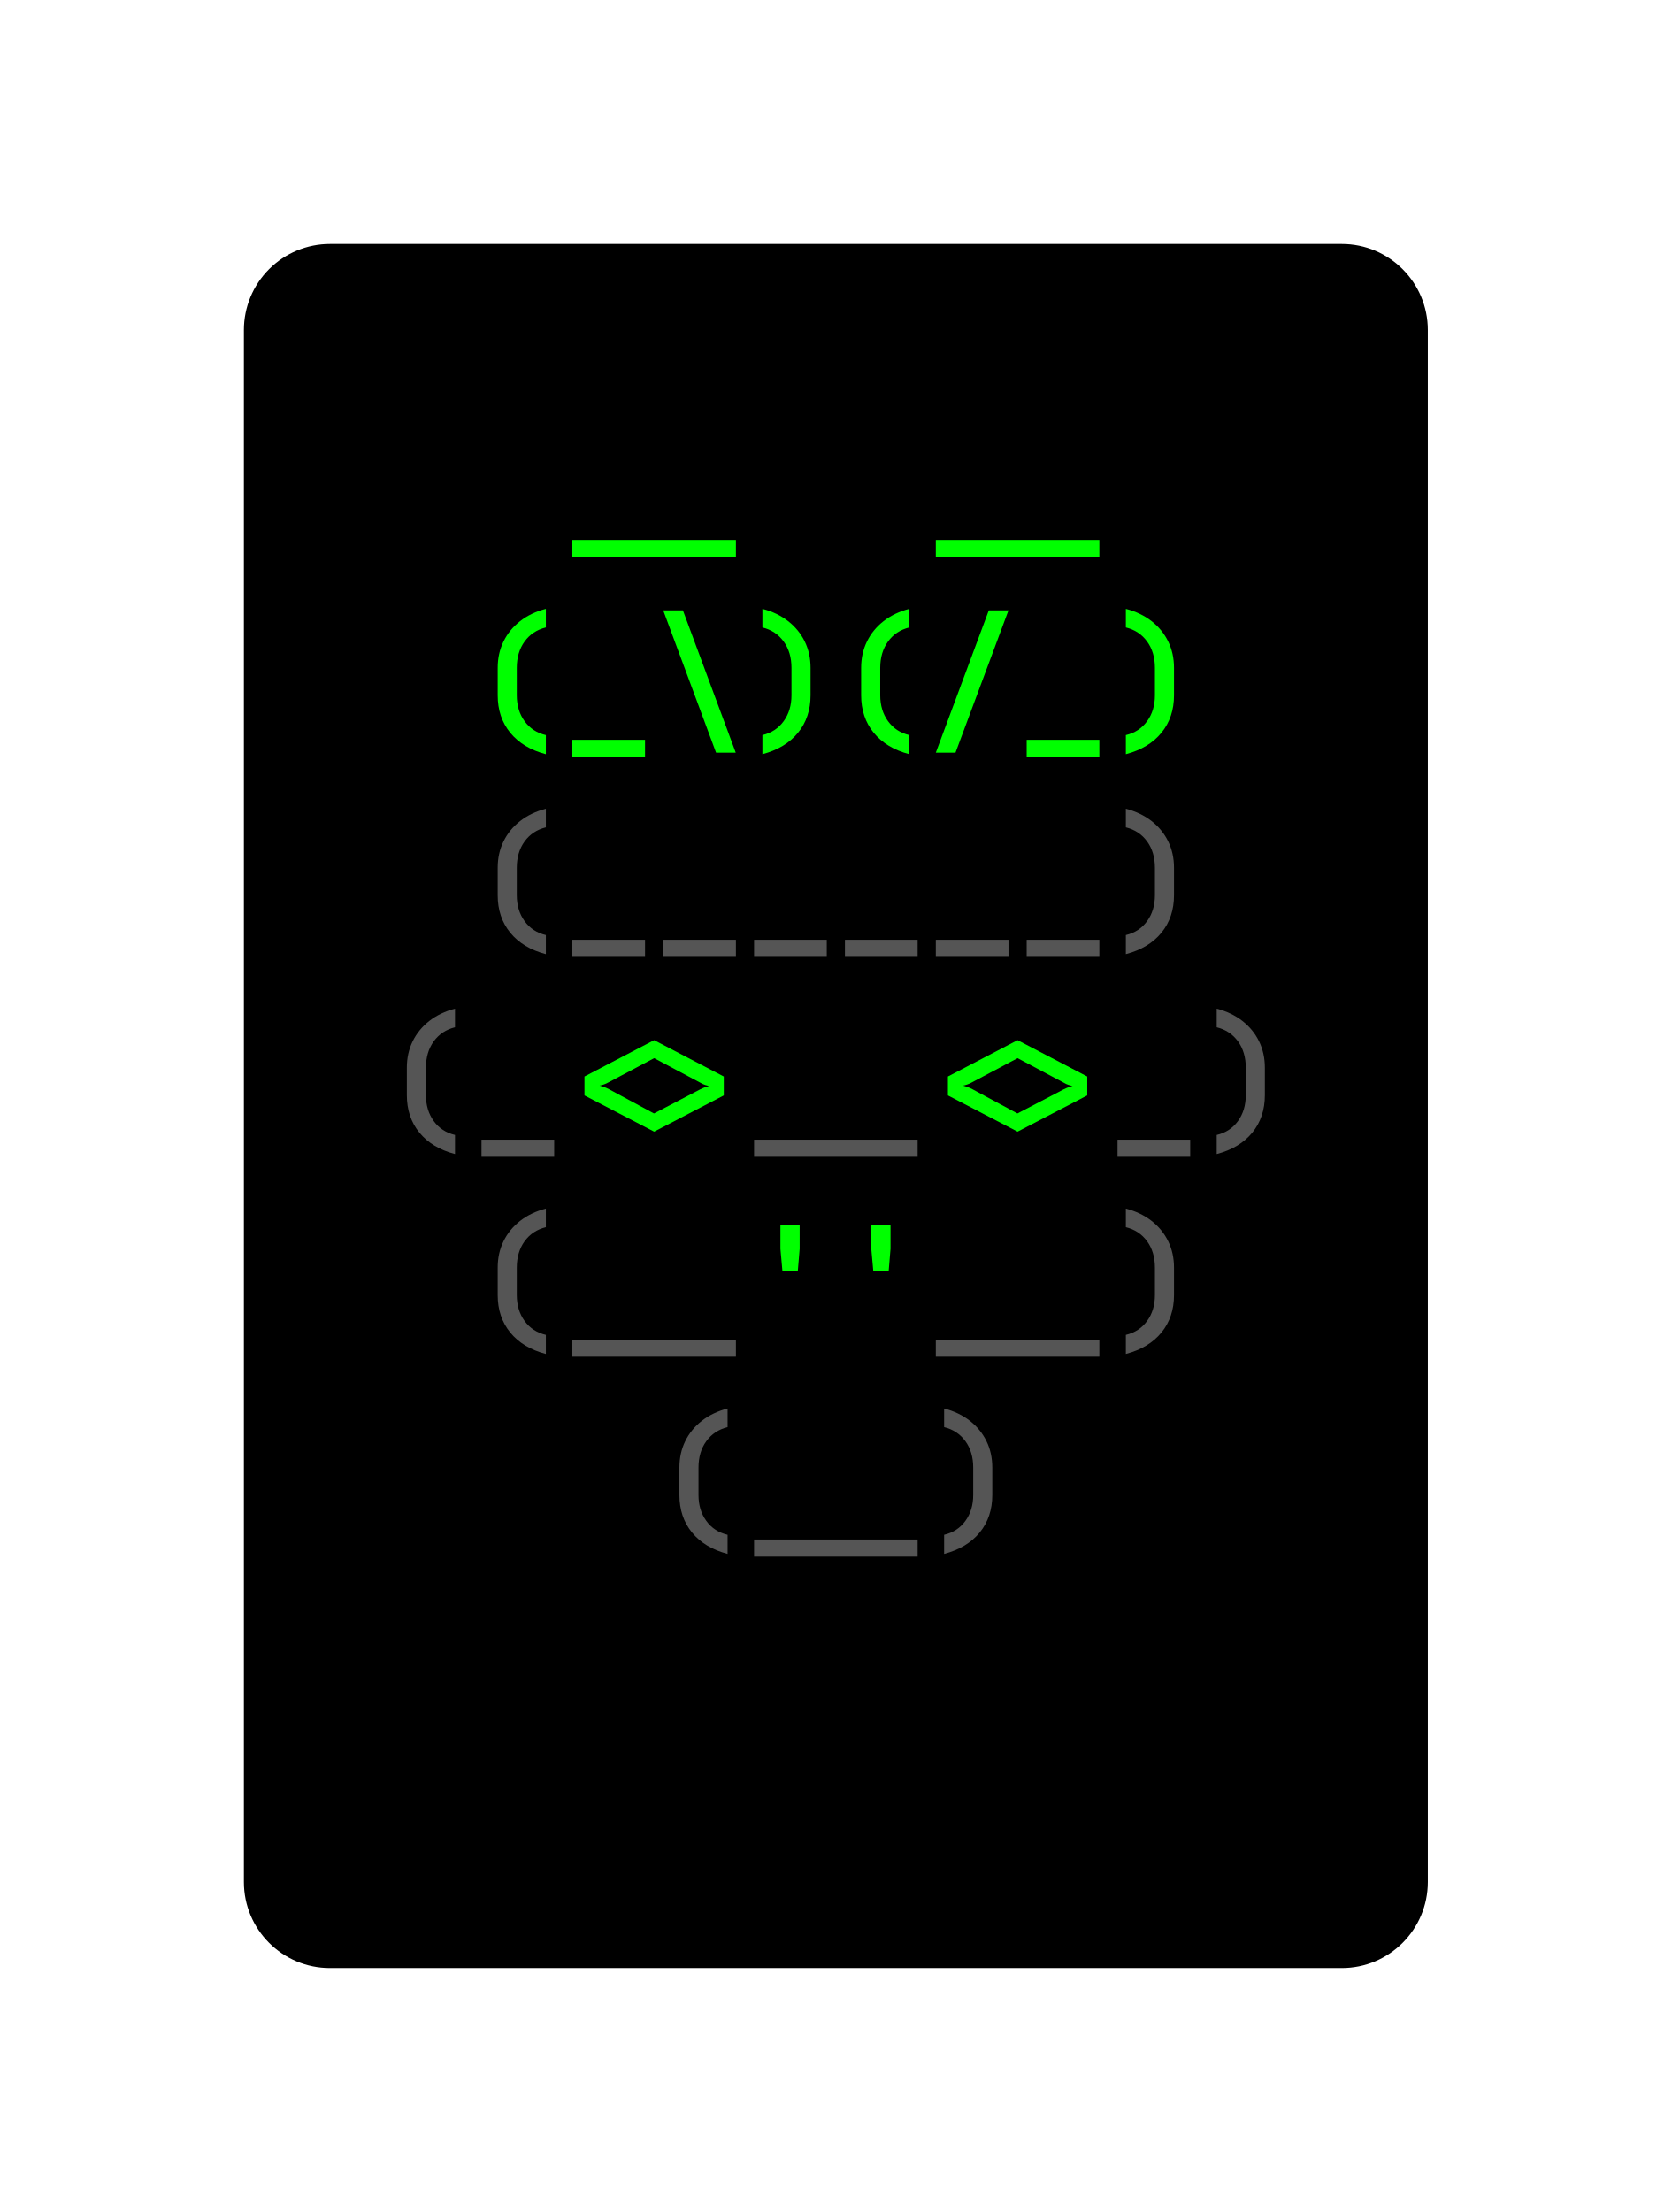
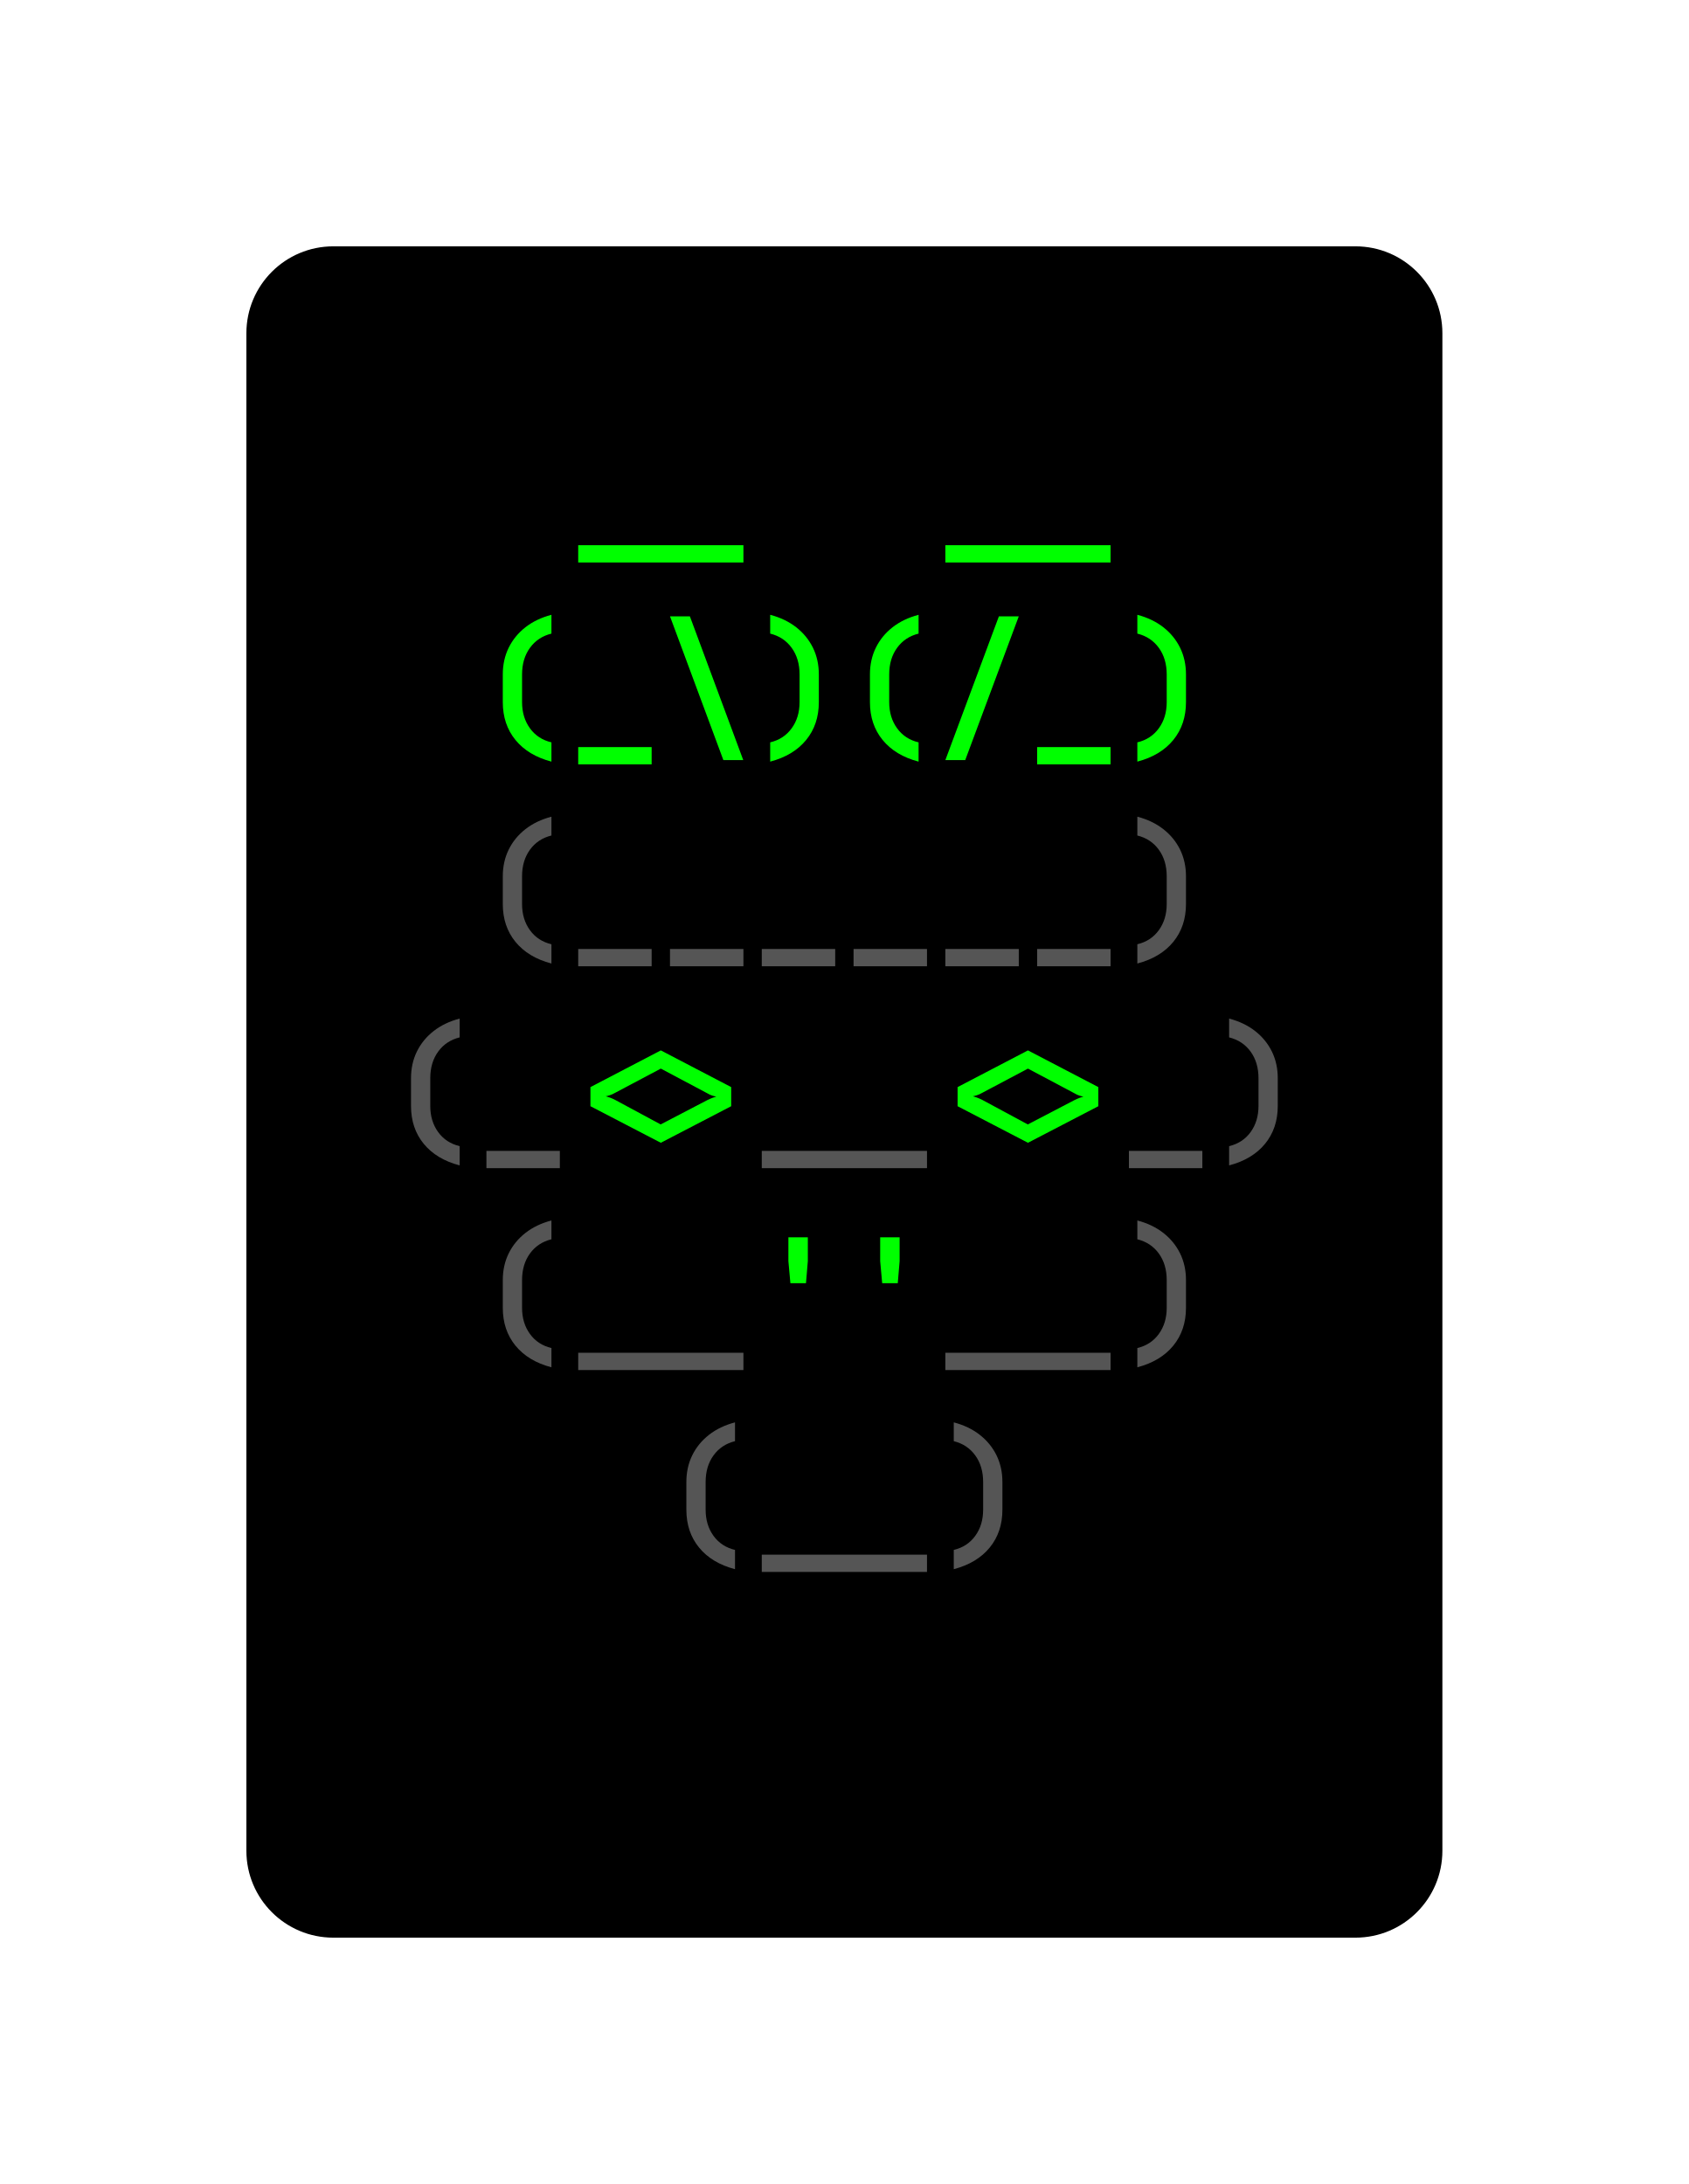
- <svg xmlns="http://www.w3.org/2000/svg" xmlns:xlink="http://www.w3.org/1999/xlink" class="typst-doc" viewBox="0 0 97.147 128.523" width="97.147" height="128.523">
+ <svg xmlns="http://www.w3.org/2000/svg" xmlns:xlink="http://www.w3.org/1999/xlink" class="typst-doc" viewBox="0 0 97.147 125.659" width="97.147" height="125.659">
  <g>
    <g transform="translate(14.17325 14.17325)">
-       <path class="typst-shape" fill="#000000" d="M 1.464 1.464 C 2.402 0.527 3.674 0 5 0 L 63.8 0 C 66.561 0 68.8 2.239 68.8 5 L 68.8 95.176 C 68.8 97.938 66.561 100.176 63.8 100.176 L 5 100.176 C 2.239 100.176 0 97.938 0 95.176 L 0 5 C 0 3.674 0.527 2.402 1.464 1.464 Z " />
-     </g>
-     <g transform="translate(22.17325 26.54902)">
-       <path class="typst-shape" fill="#000000" d="M 0 0 L 0 7.24 L 0 7.24 L 0 0 Z " />
-     </g>
-     <g transform="translate(22.17325 26.69404)">
-       <path class="typst-shape" fill="#000000" d="M 0 0 L 0 7.095 L 0 7.095 L 0 0 Z " />
-     </g>
-     <g transform="translate(22.17325 22.17325)">
-       <path class="typst-shape" fill="#000000" d="M 0 0 L 0 11.616 L 52.8 11.616 L 52.8 0 Z " />
-     </g>
-     <g transform="translate(22.17325 31.14925)">
-       <g class="typst-text" transform="scale(0.0088 -0.0088)">
-         <use xlink:href="#g0" x="1800" fill="#00ff00" />
-         <use xlink:href="#g0" x="4200" fill="#00ff00" />
-       </g>
-     </g>
-     <g transform="translate(74.97325 26.54902)">
-       <path class="typst-shape" fill="#000000" d="M 0 0 L 0 7.24 L 0 7.24 L 0 0 Z " />
-     </g>
-     <g transform="translate(74.97325 26.54902)">
-       <path class="typst-shape" fill="#000000" d="M 0 0 L 0 7.24 L 0 7.24 L 0 0 Z " />
-     </g>
-     <g transform="translate(22.17325 33.78925)">
      <g class="typst-group">
        <g>
-           <g transform="translate(0 4.375766)">
-             <path class="typst-shape" fill="#000000" d="M 0 0 L 0 7.24 L 0 7.24 L 0 0 Z " />
-           </g>
-           <g transform="translate(0 4.520785)">
-             <path class="typst-shape" fill="#000000" d="M 0 0 L 0 7.095 L 0 7.095 L 0 0 Z " />
-           </g>
-           <g transform="translate(0 4.520785)">
-             <path class="typst-shape" fill="#000000" d="M 0 0 L 0 7.095 L 0 7.095 L 0 0 Z " />
-           </g>
          <g transform="translate(-0 -0)">
-             <path class="typst-shape" fill="#000000" d="M 0 0 L 0 11.616 L 52.8 11.616 L 52.8 0 Z " />
-           </g>
-           <g transform="translate(0 8.976)">
-             <g class="typst-text" transform="scale(0.0088 -0.0088)">
-               <use xlink:href="#g1" x="600" fill="#00ff00" />
-               <use xlink:href="#g2" x="1200" fill="#00ff00" />
-               <use xlink:href="#g3" x="1800" fill="#00ff00" />
-               <use xlink:href="#g4" x="2400" fill="#00ff00" />
-               <use xlink:href="#g1" x="3000" fill="#00ff00" />
-               <use xlink:href="#g5" x="3600" fill="#00ff00" />
-               <use xlink:href="#g2" x="4200" fill="#00ff00" />
-               <use xlink:href="#g4" x="4800" fill="#00ff00" />
-             </g>
-           </g>
-           <g transform="translate(52.8 4.375766)">
-             <path class="typst-shape" fill="#000000" d="M 0 0 L 0 7.24 L 0 7.24 L 0 0 Z " />
-           </g>
-           <g transform="translate(52.8 4.375766)">
-             <path class="typst-shape" fill="#000000" d="M 0 0 L 0 7.24 L 0 7.24 L 0 0 Z " />
+             <path class="typst-shape" fill="#000000" d="M 0 5 C 0 2.239 2.239 0 5 0 L 63.8 0 C 66.561 0 68.8 2.239 68.8 5 L 68.8 92.312 C 68.8 95.073 66.561 97.312 63.8 97.312 L 5 97.312 C 2.239 97.312 0 95.073 0 92.312 Z " />
+           </g>
+           <g transform="translate(8 19.616)">
+             <g class="typst-group">
+               <g />
+             </g>
+           </g>
+           <g transform="translate(8 19.616)">
+             <g class="typst-group">
+               <g />
+             </g>
+           </g>
+           <g transform="translate(8 8)">
+             <g class="typst-group">
+               <g>
+                 <g transform="translate(0 8.976)">
+                   <g class="typst-text" transform="scale(1, -1)">
+                     <use xlink:href="#g68C69AA8561874B79EEEE55B329FCF2D" x="15.84" fill="#00ff00" />
+                     <use xlink:href="#g68C69AA8561874B79EEEE55B329FCF2D" x="36.96" fill="#00ff00" />
+                   </g>
+                 </g>
+               </g>
+             </g>
+           </g>
+           <g transform="translate(60.8 8)">
+             <g class="typst-group">
+               <g />
+             </g>
+           </g>
+           <g transform="translate(8 31.232)">
+             <g class="typst-group">
+               <g />
+             </g>
+           </g>
+           <g transform="translate(8 31.232)">
+             <g class="typst-group">
+               <g />
+             </g>
+           </g>
+           <g transform="translate(8 31.232)">
+             <g class="typst-group">
+               <g />
+             </g>
+           </g>
+           <g transform="translate(8 19.616)">
+             <g class="typst-group">
+               <g>
+                 <g transform="translate(0 8.976)">
+                   <g class="typst-text" transform="scale(1, -1)">
+                     <use xlink:href="#gDC79A25C8586B4DC8FA8EDBB0B1E15" x="5.28" fill="#00ff00" />
+                     <use xlink:href="#g68CEB5E1F8B5DA62FED1AF3894A6DC39" x="10.56" fill="#00ff00" />
+                     <use xlink:href="#gB89C091A677BB504765364DF9A4BB3CD" x="15.84" fill="#00ff00" />
+                     <use xlink:href="#gE0C378CF8E9F0B5C11D116F81E927A54" x="21.12" fill="#00ff00" />
+                     <use xlink:href="#gDC79A25C8586B4DC8FA8EDBB0B1E15" x="26.4" fill="#00ff00" />
+                     <use xlink:href="#g6DFD4CB43BBA88802CBD8EAC7B58F918" x="31.68" fill="#00ff00" />
+                     <use xlink:href="#g68CEB5E1F8B5DA62FED1AF3894A6DC39" x="36.96" fill="#00ff00" />
+                     <use xlink:href="#gE0C378CF8E9F0B5C11D116F81E927A54" x="42.24" fill="#00ff00" />
+                   </g>
+                 </g>
+               </g>
+             </g>
+           </g>
+           <g transform="translate(60.8 19.616)">
+             <g class="typst-group">
+               <g />
+             </g>
+           </g>
+           <g transform="translate(8 42.848)">
+             <g class="typst-group">
+               <g />
+             </g>
+           </g>
+           <g transform="translate(8 42.848)">
+             <g class="typst-group">
+               <g />
+             </g>
+           </g>
+           <g transform="translate(8 42.848)">
+             <g class="typst-group">
+               <g />
+             </g>
+           </g>
+           <g transform="translate(8 31.232)">
+             <g class="typst-group">
+               <g>
+                 <g transform="translate(0 8.976)">
+                   <g class="typst-text" transform="scale(1, -1)">
+                     <use xlink:href="#gDC79A25C8586B4DC8FA8EDBB0B1E15" x="5.28" fill="#555555" />
+                     <use xlink:href="#g68CEB5E1F8B5DA62FED1AF3894A6DC39" x="10.56" fill="#555555" />
+                     <use xlink:href="#g68CEB5E1F8B5DA62FED1AF3894A6DC39" x="15.84" fill="#555555" />
+                     <use xlink:href="#g68CEB5E1F8B5DA62FED1AF3894A6DC39" x="21.12" fill="#555555" />
+                     <use xlink:href="#g68CEB5E1F8B5DA62FED1AF3894A6DC39" x="26.4" fill="#555555" />
+                     <use xlink:href="#g68CEB5E1F8B5DA62FED1AF3894A6DC39" x="31.68" fill="#555555" />
+                     <use xlink:href="#g68CEB5E1F8B5DA62FED1AF3894A6DC39" x="36.96" fill="#555555" />
+                     <use xlink:href="#gE0C378CF8E9F0B5C11D116F81E927A54" x="42.24" fill="#555555" />
+                   </g>
+                 </g>
+               </g>
+             </g>
+           </g>
+           <g transform="translate(60.8 31.232)">
+             <g class="typst-group">
+               <g />
+             </g>
+           </g>
+           <g transform="translate(8 42.848)">
+             <g class="typst-group">
+               <g>
+                 <g transform="translate(0 11.616)">
+                   <g class="typst-group">
+                     <g />
+                   </g>
+                 </g>
+                 <g transform="translate(0 11.616)">
+                   <g class="typst-group">
+                     <g />
+                   </g>
+                 </g>
+                 <g transform="translate(0 11.616)">
+                   <g class="typst-group">
+                     <g />
+                   </g>
+                 </g>
+                 <g transform="translate(0 0)">
+                   <g class="typst-group">
+                     <g>
+                       <g transform="translate(0 8.976)">
+                         <g class="typst-text" transform="scale(1, -1)">
+                           <use xlink:href="#gDC79A25C8586B4DC8FA8EDBB0B1E15" x="0" fill="#555555" />
+                           <use xlink:href="#g68CEB5E1F8B5DA62FED1AF3894A6DC39" x="5.28" fill="#555555" />
+                         </g>
+                       </g>
+                     </g>
+                   </g>
+                 </g>
+                 <g transform="translate(10.56 0)">
+                   <g class="typst-group">
+                     <g>
+                       <g transform="translate(0 8.976)">
+                         <g class="typst-text" transform="scale(1, -1)">
+                           <use xlink:href="#g7467E416155D95948F7A1238CFB5C0A1" x="5.28" fill="#00ff00" />
+                         </g>
+                       </g>
+                     </g>
+                   </g>
+                 </g>
+                 <g transform="translate(21.12 0)">
+                   <g class="typst-group">
+                     <g>
+                       <g transform="translate(0 8.976)">
+                         <g class="typst-text" transform="scale(1, -1)">
+                           <use xlink:href="#g68C69AA8561874B79EEEE55B329FCF2D" x="5.28" fill="#555555" />
+                         </g>
+                       </g>
+                     </g>
+                   </g>
+                 </g>
+                 <g transform="translate(31.68 0)">
+                   <g class="typst-group">
+                     <g>
+                       <g transform="translate(0 8.976)">
+                         <g class="typst-text" transform="scale(1, -1)">
+                           <use xlink:href="#g7467E416155D95948F7A1238CFB5C0A1" x="5.28" fill="#00ff00" />
+                         </g>
+                       </g>
+                     </g>
+                   </g>
+                 </g>
+                 <g transform="translate(42.24 0)">
+                   <g class="typst-group">
+                     <g>
+                       <g transform="translate(0 8.976)">
+                         <g class="typst-text" transform="scale(1, -1)">
+                           <use xlink:href="#g68CEB5E1F8B5DA62FED1AF3894A6DC39" x="0" fill="#555555" />
+                           <use xlink:href="#gE0C378CF8E9F0B5C11D116F81E927A54" x="5.28" fill="#555555" />
+                         </g>
+                       </g>
+                     </g>
+                   </g>
+                 </g>
+                 <g transform="translate(52.8 0)">
+                   <g class="typst-group">
+                     <g />
+                   </g>
+                 </g>
+               </g>
+             </g>
+           </g>
+           <g transform="translate(8 54.464)">
+             <g class="typst-group">
+               <g>
+                 <g transform="translate(0 11.616)">
+                   <g class="typst-group">
+                     <g />
+                   </g>
+                 </g>
+                 <g transform="translate(0 11.616)">
+                   <g class="typst-group">
+                     <g />
+                   </g>
+                 </g>
+                 <g transform="translate(0 11.616)">
+                   <g class="typst-group">
+                     <g />
+                   </g>
+                 </g>
+                 <g transform="translate(0 0)">
+                   <g class="typst-group">
+                     <g>
+                       <g transform="translate(0 8.976)">
+                         <g class="typst-text" transform="scale(1, -1)">
+                           <use xlink:href="#gDC79A25C8586B4DC8FA8EDBB0B1E15" x="5.28" fill="#555555" />
+                           <use xlink:href="#g68C69AA8561874B79EEEE55B329FCF2D" x="15.84" fill="#555555" />
+                         </g>
+                       </g>
+                     </g>
+                   </g>
+                 </g>
+                 <g transform="translate(21.12 0)">
+                   <g class="typst-group">
+                     <g>
+                       <g transform="translate(0 8.976)">
+                         <g class="typst-text" transform="scale(1, -1)">
+                           <use xlink:href="#gB85FB72A8970B6DBEE752810A5068D6E" x="0" fill="#00ff00" />
+                           <use xlink:href="#gB85FB72A8970B6DBEE752810A5068D6E" x="5.28" fill="#00ff00" />
+                         </g>
+                       </g>
+                     </g>
+                   </g>
+                 </g>
+                 <g transform="translate(31.68 0)">
+                   <g class="typst-group">
+                     <g>
+                       <g transform="translate(0 8.976)">
+                         <g class="typst-text" transform="scale(1, -1)">
+                           <use xlink:href="#g68C69AA8561874B79EEEE55B329FCF2D" x="5.28" fill="#555555" />
+                           <use xlink:href="#gE0C378CF8E9F0B5C11D116F81E927A54" x="10.56" fill="#555555" />
+                         </g>
+                       </g>
+                     </g>
+                   </g>
+                 </g>
+                 <g transform="translate(52.8 0)">
+                   <g class="typst-group">
+                     <g />
+                   </g>
+                 </g>
+               </g>
+             </g>
+           </g>
+           <g transform="translate(8 77.696)">
+             <g class="typst-group">
+               <g />
+             </g>
+           </g>
+           <g transform="translate(8 77.696)">
+             <g class="typst-group">
+               <g />
+             </g>
+           </g>
+           <g transform="translate(8 77.696)">
+             <g class="typst-group">
+               <g />
+             </g>
+           </g>
+           <g transform="translate(8 66.08)">
+             <g class="typst-group">
+               <g>
+                 <g transform="translate(0 8.976)">
+                   <g class="typst-text" transform="scale(1, -1)">
+                     <use xlink:href="#gDC79A25C8586B4DC8FA8EDBB0B1E15" x="15.84" fill="#555555" />
+                     <use xlink:href="#g68C69AA8561874B79EEEE55B329FCF2D" x="26.4" fill="#555555" />
+                     <use xlink:href="#gE0C378CF8E9F0B5C11D116F81E927A54" x="31.68" fill="#555555" />
+                   </g>
+                 </g>
+               </g>
+             </g>
+           </g>
+           <g transform="translate(60.8 66.08)">
+             <g class="typst-group">
+               <g />
+             </g>
+           </g>
+           <g transform="translate(8 77.696)">
+             <g class="typst-group">
+               <g />
+             </g>
+           </g>
+           <g transform="translate(8 89.312)">
+             <g class="typst-group">
+               <g />
+             </g>
          </g>
        </g>
      </g>
    </g>
-     <g transform="translate(22.17325 45.40525)">
-       <g class="typst-group">
-         <g>
-           <g transform="translate(0 4.375766)">
-             <path class="typst-shape" fill="#000000" d="M 0 0 L 0 7.24 L 0 7.24 L 0 0 Z " />
-           </g>
-           <g transform="translate(0 4.520785)">
-             <path class="typst-shape" fill="#000000" d="M 0 0 L 0 7.095 L 0 7.095 L 0 0 Z " />
-           </g>
-           <g transform="translate(0 4.520785)">
-             <path class="typst-shape" fill="#000000" d="M 0 0 L 0 7.095 L 0 7.095 L 0 0 Z " />
-           </g>
-           <g transform="translate(-0 -0)">
-             <path class="typst-shape" fill="#000000" d="M 0 0 L 0 11.616 L 52.8 11.616 L 52.8 0 Z " />
-           </g>
-           <g transform="translate(0 8.976)">
-             <g class="typst-text" transform="scale(0.0088 -0.0088)">
-               <use xlink:href="#g1" x="600" fill="#555555" />
-               <use xlink:href="#g2" x="1200" fill="#555555" />
-               <use xlink:href="#g2" x="1800" fill="#555555" />
-               <use xlink:href="#g2" x="2400" fill="#555555" />
-               <use xlink:href="#g2" x="3000" fill="#555555" />
-               <use xlink:href="#g2" x="3600" fill="#555555" />
-               <use xlink:href="#g2" x="4200" fill="#555555" />
-               <use xlink:href="#g4" x="4800" fill="#555555" />
-             </g>
-           </g>
-           <g transform="translate(52.8 4.375766)">
-             <path class="typst-shape" fill="#000000" d="M 0 0 L 0 7.24 L 0 7.24 L 0 0 Z " />
-           </g>
-           <g transform="translate(52.8 4.375766)">
-             <path class="typst-shape" fill="#000000" d="M 0 0 L 0 7.24 L 0 7.24 L 0 0 Z " />
-           </g>
-         </g>
-       </g>
-     </g>
-     <g transform="translate(22.17325 57.02125)">
-       <g class="typst-group">
-         <g>
-           <g transform="translate(0 4.375766)">
-             <path class="typst-shape" fill="#000000" d="M 0 0 L 0 7.24 L 0 7.24 L 0 0 Z " />
-           </g>
-           <g transform="translate(0 4.520785)">
-             <path class="typst-shape" fill="#000000" d="M 0 0 L 0 7.095 L 0 7.095 L 0 0 Z " />
-           </g>
-           <g transform="translate(0 4.520785)">
-             <path class="typst-shape" fill="#000000" d="M 0 0 L 0 7.095 L 0 7.095 L 0 0 Z " />
-           </g>
-           <g transform="translate(-0 -0)">
-             <path class="typst-shape" fill="#000000" d="M 0 0 L 0 11.616 L 10.56 11.616 L 10.56 0 Z " />
-           </g>
-           <g transform="translate(0 8.976)">
-             <g class="typst-text" transform="scale(0.0088 -0.0088)">
-               <use xlink:href="#g1" x="0" fill="#555555" />
-               <use xlink:href="#g2" x="600" fill="#555555" />
-             </g>
-           </g>
-           <g transform="translate(10.56 0)">
-             <path class="typst-shape" fill="#000000" d="M 0 0 L 0 11.616 L 10.56 11.616 L 10.56 0 Z " />
-           </g>
-           <g transform="translate(10.56 8.976)">
-             <g class="typst-text" transform="scale(0.0088 -0.0088)">
-               <use xlink:href="#g6" x="600" fill="#00ff00" />
-             </g>
-           </g>
-           <g transform="translate(21.12 0)">
-             <path class="typst-shape" fill="#000000" d="M 0 0 L 0 11.616 L 10.56 11.616 L 10.56 0 Z " />
-           </g>
-           <g transform="translate(21.12 8.976)">
-             <g class="typst-text" transform="scale(0.0088 -0.0088)">
-               <use xlink:href="#g0" x="600" fill="#555555" />
-             </g>
-           </g>
-           <g transform="translate(31.68 0)">
-             <path class="typst-shape" fill="#000000" d="M 0 0 L 0 11.616 L 10.56 11.616 L 10.56 0 Z " />
-           </g>
-           <g transform="translate(31.68 8.976)">
-             <g class="typst-text" transform="scale(0.0088 -0.0088)">
-               <use xlink:href="#g6" x="600" fill="#00ff00" />
-             </g>
-           </g>
-           <g transform="translate(42.24 0)">
-             <path class="typst-shape" fill="#000000" d="M 0 0 L 0 11.616 L 10.56 11.616 L 10.56 0 Z " />
-           </g>
-           <g transform="translate(42.24 8.976)">
-             <g class="typst-text" transform="scale(0.0088 -0.0088)">
-               <use xlink:href="#g2" x="0" fill="#555555" />
-               <use xlink:href="#g4" x="600" fill="#555555" />
-             </g>
-           </g>
-           <g transform="translate(52.8 4.375766)">
-             <path class="typst-shape" fill="#000000" d="M 0 0 L 0 7.24 L 0 7.24 L 0 0 Z " />
-           </g>
-           <g transform="translate(52.8 4.375766)">
-             <path class="typst-shape" fill="#000000" d="M 0 0 L 0 7.24 L 0 7.24 L 0 0 Z " />
-           </g>
-         </g>
-       </g>
-     </g>
-     <g transform="translate(22.17325 68.63725)">
-       <g class="typst-group">
-         <g>
-           <g transform="translate(0 4.375766)">
-             <path class="typst-shape" fill="#000000" d="M 0 0 L 0 7.24 L 0 7.24 L 0 0 Z " />
-           </g>
-           <g transform="translate(0 4.520785)">
-             <path class="typst-shape" fill="#000000" d="M 0 0 L 0 7.095 L 0 7.095 L 0 0 Z " />
-           </g>
-           <g transform="translate(0 4.520785)">
-             <path class="typst-shape" fill="#000000" d="M 0 0 L 0 7.095 L 0 7.095 L 0 0 Z " />
-           </g>
-           <g transform="translate(-0 -0)">
-             <path class="typst-shape" fill="#000000" d="M 0 0 L 0 11.616 L 21.12 11.616 L 21.12 0 Z " />
-           </g>
-           <g transform="translate(0 8.976)">
-             <g class="typst-text" transform="scale(0.0088 -0.0088)">
-               <use xlink:href="#g1" x="600" fill="#555555" />
-               <use xlink:href="#g0" x="1800" fill="#555555" />
-             </g>
-           </g>
-           <g transform="translate(21.12 0)">
-             <path class="typst-shape" fill="#000000" d="M 0 0 L 0 11.616 L 10.56 11.616 L 10.56 0 Z " />
-           </g>
-           <g transform="translate(21.12 8.976)">
-             <g class="typst-text" transform="scale(0.0088 -0.0088)">
-               <use xlink:href="#g7" x="0" fill="#00ff00" />
-               <use xlink:href="#g7" x="600" fill="#00ff00" />
-             </g>
-           </g>
-           <g transform="translate(31.68 0)">
-             <path class="typst-shape" fill="#000000" d="M 0 0 L 0 11.616 L 21.12 11.616 L 21.12 0 Z " />
-           </g>
-           <g transform="translate(31.68 8.976)">
-             <g class="typst-text" transform="scale(0.0088 -0.0088)">
-               <use xlink:href="#g0" x="600" fill="#555555" />
-               <use xlink:href="#g4" x="1200" fill="#555555" />
-             </g>
-           </g>
-           <g transform="translate(52.8 4.375766)">
-             <path class="typst-shape" fill="#000000" d="M 0 0 L 0 7.24 L 0 7.24 L 0 0 Z " />
-           </g>
-           <g transform="translate(52.8 4.375766)">
-             <path class="typst-shape" fill="#000000" d="M 0 0 L 0 7.24 L 0 7.24 L 0 0 Z " />
-           </g>
-         </g>
-       </g>
-     </g>
-     <g transform="translate(22.17325 80.25325)">
-       <g class="typst-group">
-         <g>
-           <g transform="translate(0 4.375766)">
-             <path class="typst-shape" fill="#000000" d="M 0 0 L 0 7.24 L 0 7.24 L 0 0 Z " />
-           </g>
-           <g transform="translate(0 4.520785)">
-             <path class="typst-shape" fill="#000000" d="M 0 0 L 0 7.095 L 0 7.095 L 0 0 Z " />
-           </g>
-           <g transform="translate(0 4.520785)">
-             <path class="typst-shape" fill="#000000" d="M 0 0 L 0 7.095 L 0 7.095 L 0 0 Z " />
-           </g>
-           <g transform="translate(-0 -0)">
-             <path class="typst-shape" fill="#000000" d="M 0 0 L 0 11.616 L 52.8 11.616 L 52.8 0 Z " />
-           </g>
-           <g transform="translate(0 8.976)">
-             <g class="typst-text" transform="scale(0.0088 -0.0088)">
-               <use xlink:href="#g1" x="1800" fill="#555555" />
-               <use xlink:href="#g0" x="3000" fill="#555555" />
-               <use xlink:href="#g4" x="3600" fill="#555555" />
-             </g>
-           </g>
-           <g transform="translate(52.8 4.375766)">
-             <path class="typst-shape" fill="#000000" d="M 0 0 L 0 7.24 L 0 7.24 L 0 0 Z " />
-           </g>
-           <g transform="translate(52.8 4.375766)">
-             <path class="typst-shape" fill="#000000" d="M 0 0 L 0 7.24 L 0 7.24 L 0 0 Z " />
-           </g>
-         </g>
-       </g>
-     </g>
-     <g transform="translate(22.17325 91.86925)">
-       <path class="typst-shape" fill="#000000" d="M 0 0 L 0 7.24 L 0 7.24 L 0 0 Z " />
-     </g>
-     <g transform="translate(22.17325 91.86925)">
-       <path class="typst-shape" fill="#000000" d="M 0 0 L 0 7.24 L 0 7.24 L 0 0 Z " />
-     </g>
-     <g transform="translate(22.17325 99.10948)">
-       <path class="typst-shape" fill="#000000" d="M 0 0 L 0 7.24 L 0 7.24 L 0 0 Z " />
-     </g>
-     <g transform="translate(0 0)" />
  </g>
  <defs id="glyph">
-     <symbol id="g0" overflow="visible">
-       <path d="M -540 -138 L -540 -25 L 540 -25 L 540 -138 L -540 -138 Z " />
-     </symbol>
-     <symbol id="g1" overflow="visible">
-       <path d="M 485 -120 Q 333 -80 250 21.5 Q 167 123 167 269 L 167 450 Q 167 546 205.5 624.5 Q 244 703 315 758.5 Q 386 814 485 840 L 485 717 Q 396 695 344.5 624 Q 293 553 293 450 L 293 269 Q 293 169 344.5 98 Q 396 27 485 6 L 485 -120 Z " />
-     </symbol>
-     <symbol id="g2" overflow="visible">
-       <path d="M 60 -138 L 60 -25 L 540 -25 L 540 -138 L 60 -138 Z " />
-     </symbol>
-     <symbol id="g3" overflow="visible">
-       <path d="M 409 -110 L 60 830 L 190 830 L 539 -110 L 409 -110 Z " />
-     </symbol>
-     <symbol id="g4" overflow="visible">
-       <path d="M 115 -120 L 115 6 Q 204 27 255.5 98 Q 307 169 307 269 L 307 450 Q 307 553 255.5 624 Q 204 695 115 717 L 115 840 Q 214 814 285 758.5 Q 356 703 394.5 624.5 Q 433 546 433 450 L 433 269 Q 433 123 350 21.5 Q 267 -80 115 -120 Z " />
-     </symbol>
-     <symbol id="g5" overflow="visible">
-       <path d="M 60 -110 L 410 830 L 540 830 L 190 -110 L 60 -110 Z " />
-     </symbol>
-     <symbol id="g6" overflow="visible">
-       <path d="M 0 28 L -460 267 L -460 392 L 0 632 L 460 392 L 460 267 L 0 28 Z M -1 148 L 302 306 Q 322 316 338.5 322 Q 355 328 363 329 Q 354 331 337.5 336 Q 321 341 303 352 L 0 513 L -298 355 Q -317 344 -334.5 338.5 Q -352 333 -360 332 Q -352 330 -334.5 324 Q -317 318 -298 308 L -1 148 Z " />
-     </symbol>
-     <symbol id="g7" overflow="visible">
-       <path d="M 247 430 L 234 574 L 234 730 L 361 730 L 361 574 L 349 430 L 247 430 Z " />
+     <symbol id="g68C69AA8561874B79EEEE55B329FCF2D" overflow="visible">
+       <path d="M -4.752 -1.214 L -4.752 -0.22 L 4.752 -0.22 L 4.752 -1.214 L -4.752 -1.214 Z " />
+     </symbol>
+     <symbol id="gDC79A25C8586B4DC8FA8EDBB0B1E15" overflow="visible">
+       <path d="M 4.268 -1.056 Q 2.93 -0.704 2.2 0.189 Q 1.47 1.082 1.47 2.367 L 1.47 3.96 Q 1.47 4.805 1.808 5.496 Q 2.147 6.186 2.772 6.675 Q 3.397 7.163 4.268 7.392 L 4.268 6.31 Q 3.485 6.116 3.032 5.491 Q 2.578 4.866 2.578 3.96 L 2.578 2.367 Q 2.578 1.487 3.032 0.862 Q 3.485 0.238 4.268 0.053 L 4.268 -1.056 Z " />
+     </symbol>
+     <symbol id="g68CEB5E1F8B5DA62FED1AF3894A6DC39" overflow="visible">
+       <path d="M 0.528 -1.214 L 0.528 -0.22 L 4.752 -0.22 L 4.752 -1.214 L 0.528 -1.214 Z " />
+     </symbol>
+     <symbol id="gB89C091A677BB504765364DF9A4BB3CD" overflow="visible">
+       <path d="M 3.599 -0.968 L 0.528 7.304 L 1.672 7.304 L 4.743 -0.968 L 3.599 -0.968 Z " />
+     </symbol>
+     <symbol id="gE0C378CF8E9F0B5C11D116F81E927A54" overflow="visible">
+       <path d="M 1.012 -1.056 L 1.012 0.053 Q 1.795 0.238 2.248 0.862 Q 2.702 1.487 2.702 2.367 L 2.702 3.96 Q 2.702 4.866 2.248 5.491 Q 1.795 6.116 1.012 6.31 L 1.012 7.392 Q 1.883 7.163 2.508 6.675 Q 3.133 6.186 3.472 5.496 Q 3.81 4.805 3.81 3.96 L 3.81 2.367 Q 3.81 1.082 3.08 0.189 Q 2.35 -0.704 1.012 -1.056 Z " />
+     </symbol>
+     <symbol id="g6DFD4CB43BBA88802CBD8EAC7B58F918" overflow="visible">
+       <path d="M 0.528 -0.968 L 3.608 7.304 L 4.752 7.304 L 1.672 -0.968 L 0.528 -0.968 Z " />
+     </symbol>
+     <symbol id="g7467E416155D95948F7A1238CFB5C0A1" overflow="visible">
+       <path d="M 0 0.246 L -4.048 2.35 L -4.048 3.45 L 0 5.562 L 4.048 3.45 L 4.048 2.35 L 0 0.246 Z M -0.009 1.302 L 2.658 2.693 Q 2.834 2.781 2.979 2.834 Q 3.124 2.886 3.194 2.895 Q 3.115 2.913 2.97 2.957 Q 2.825 3.001 2.666 3.098 L 0 4.514 L -2.622 3.124 Q -2.79 3.027 -2.944 2.979 Q -3.098 2.93 -3.168 2.922 Q -3.098 2.904 -2.944 2.851 Q -2.79 2.798 -2.622 2.71 L -0.009 1.302 Z " />
+     </symbol>
+     <symbol id="gB85FB72A8970B6DBEE752810A5068D6E" overflow="visible">
+       <path d="M 2.174 3.784 L 2.059 5.051 L 2.059 6.424 L 3.177 6.424 L 3.177 5.051 L 3.071 3.784 L 2.174 3.784 Z " />
    </symbol>
  </defs>
-   <defs id="clip-path" />
</svg>
